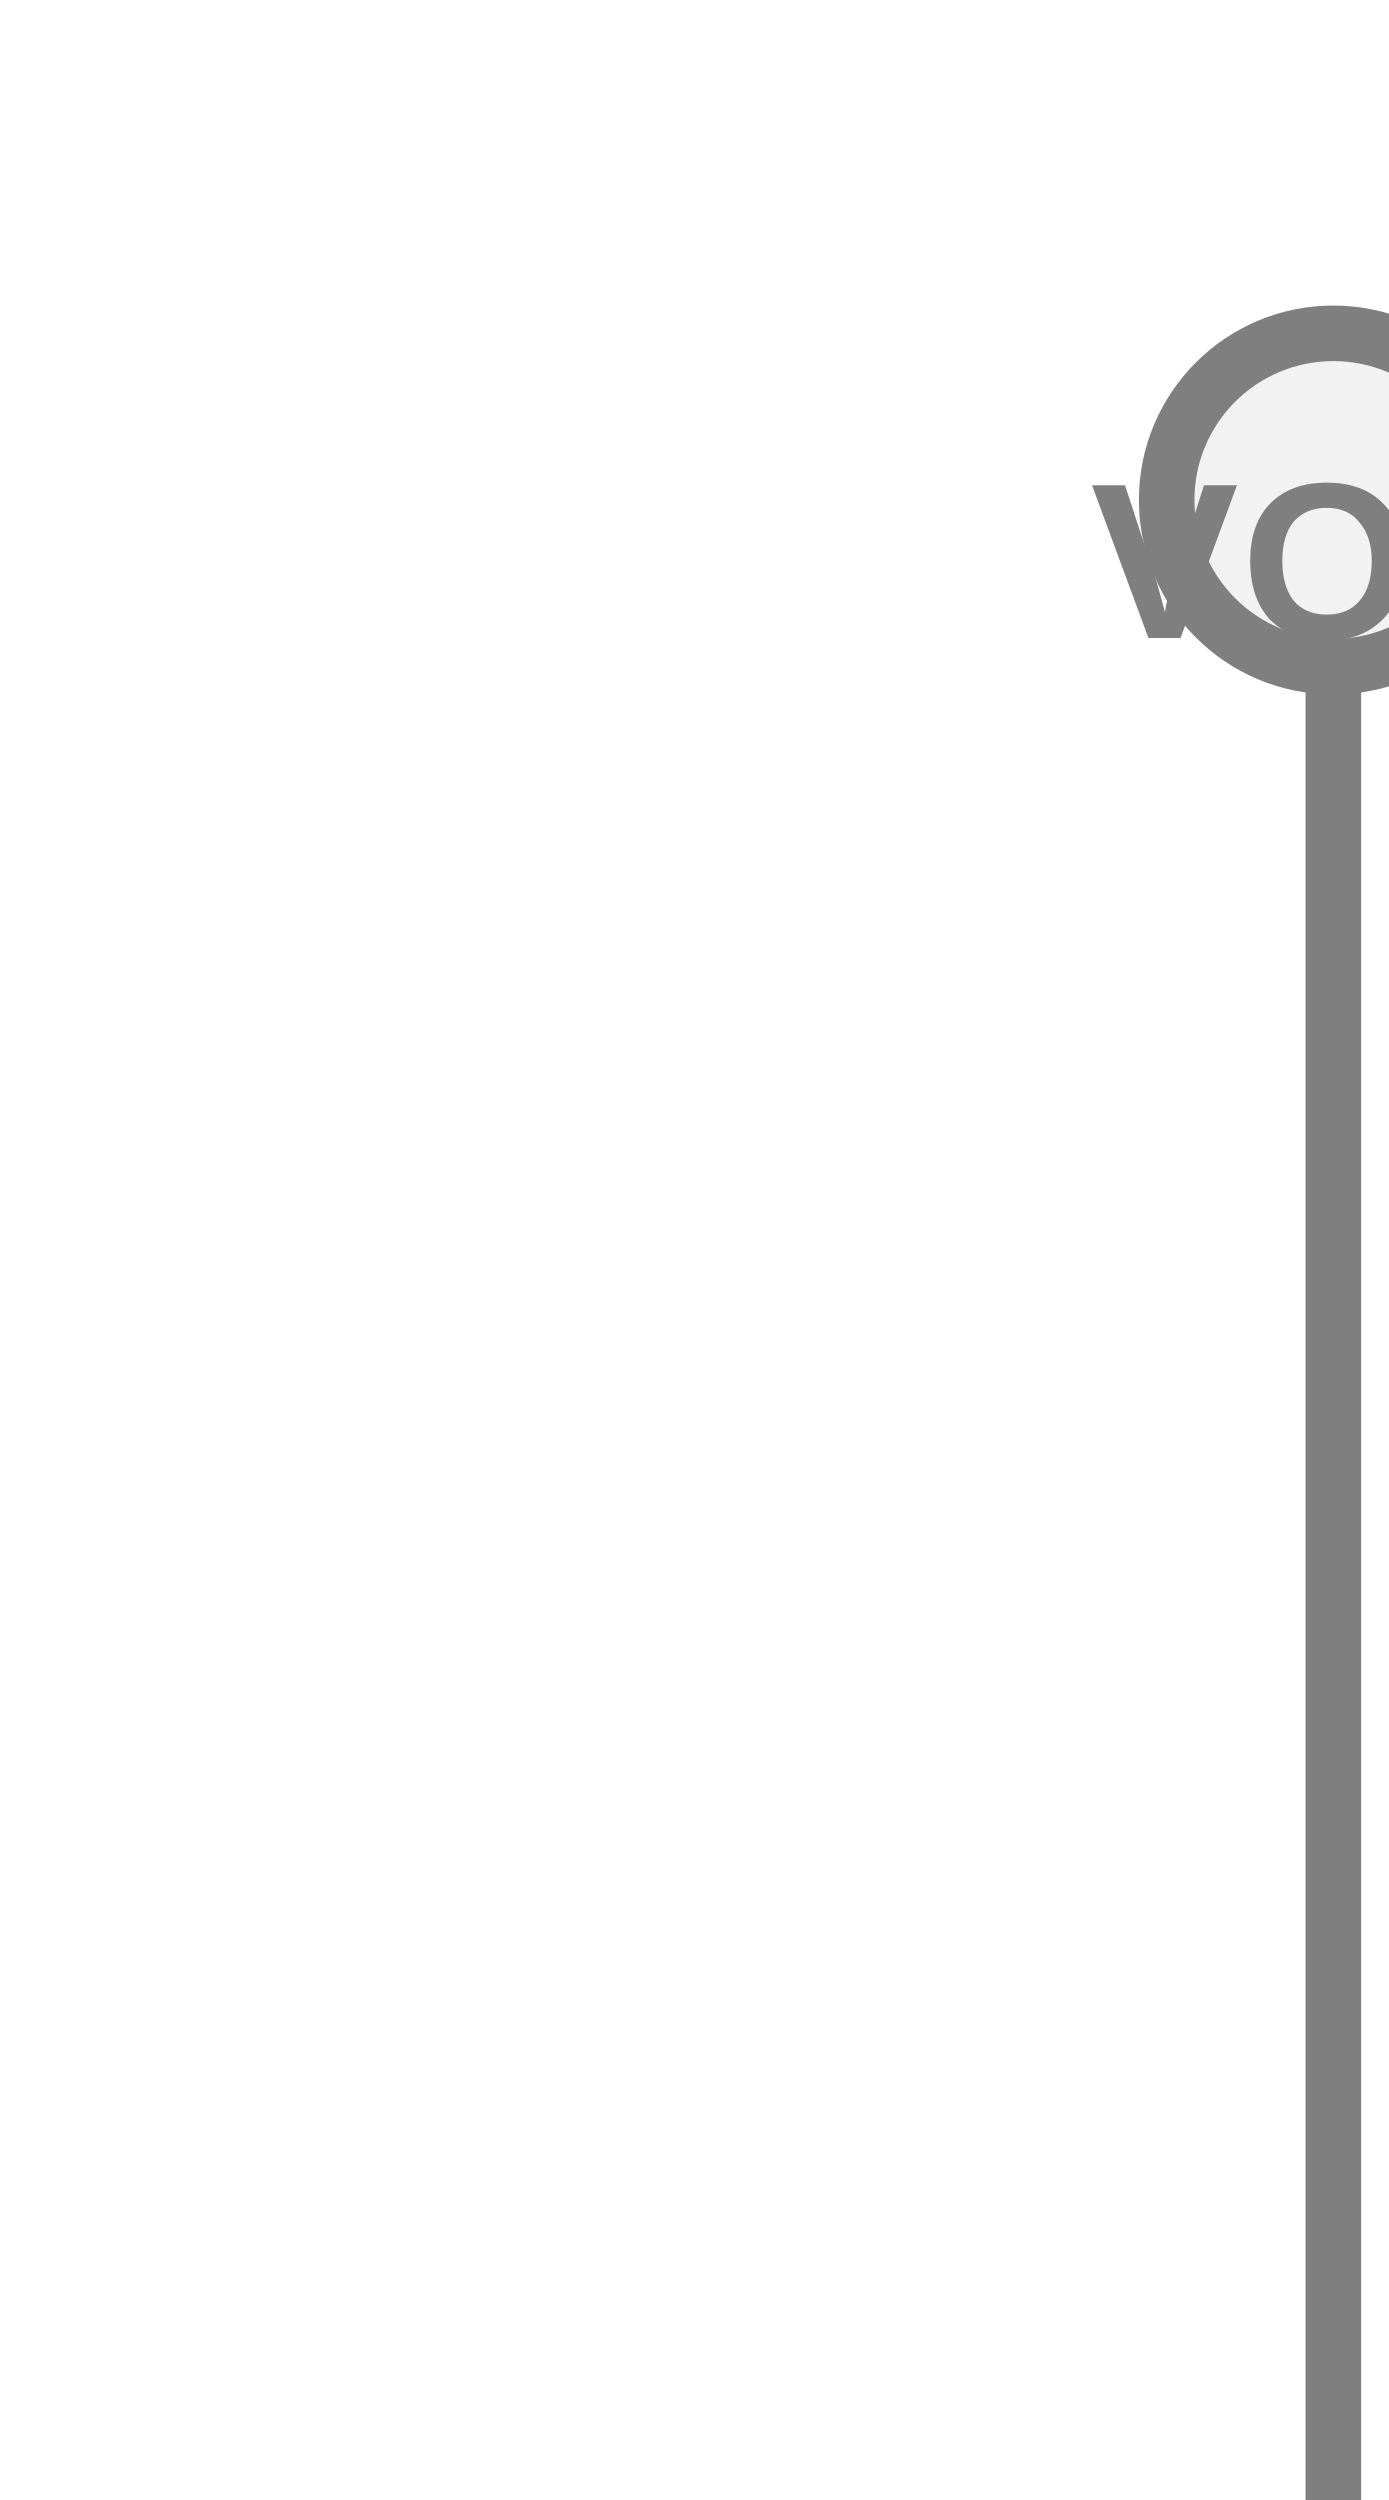
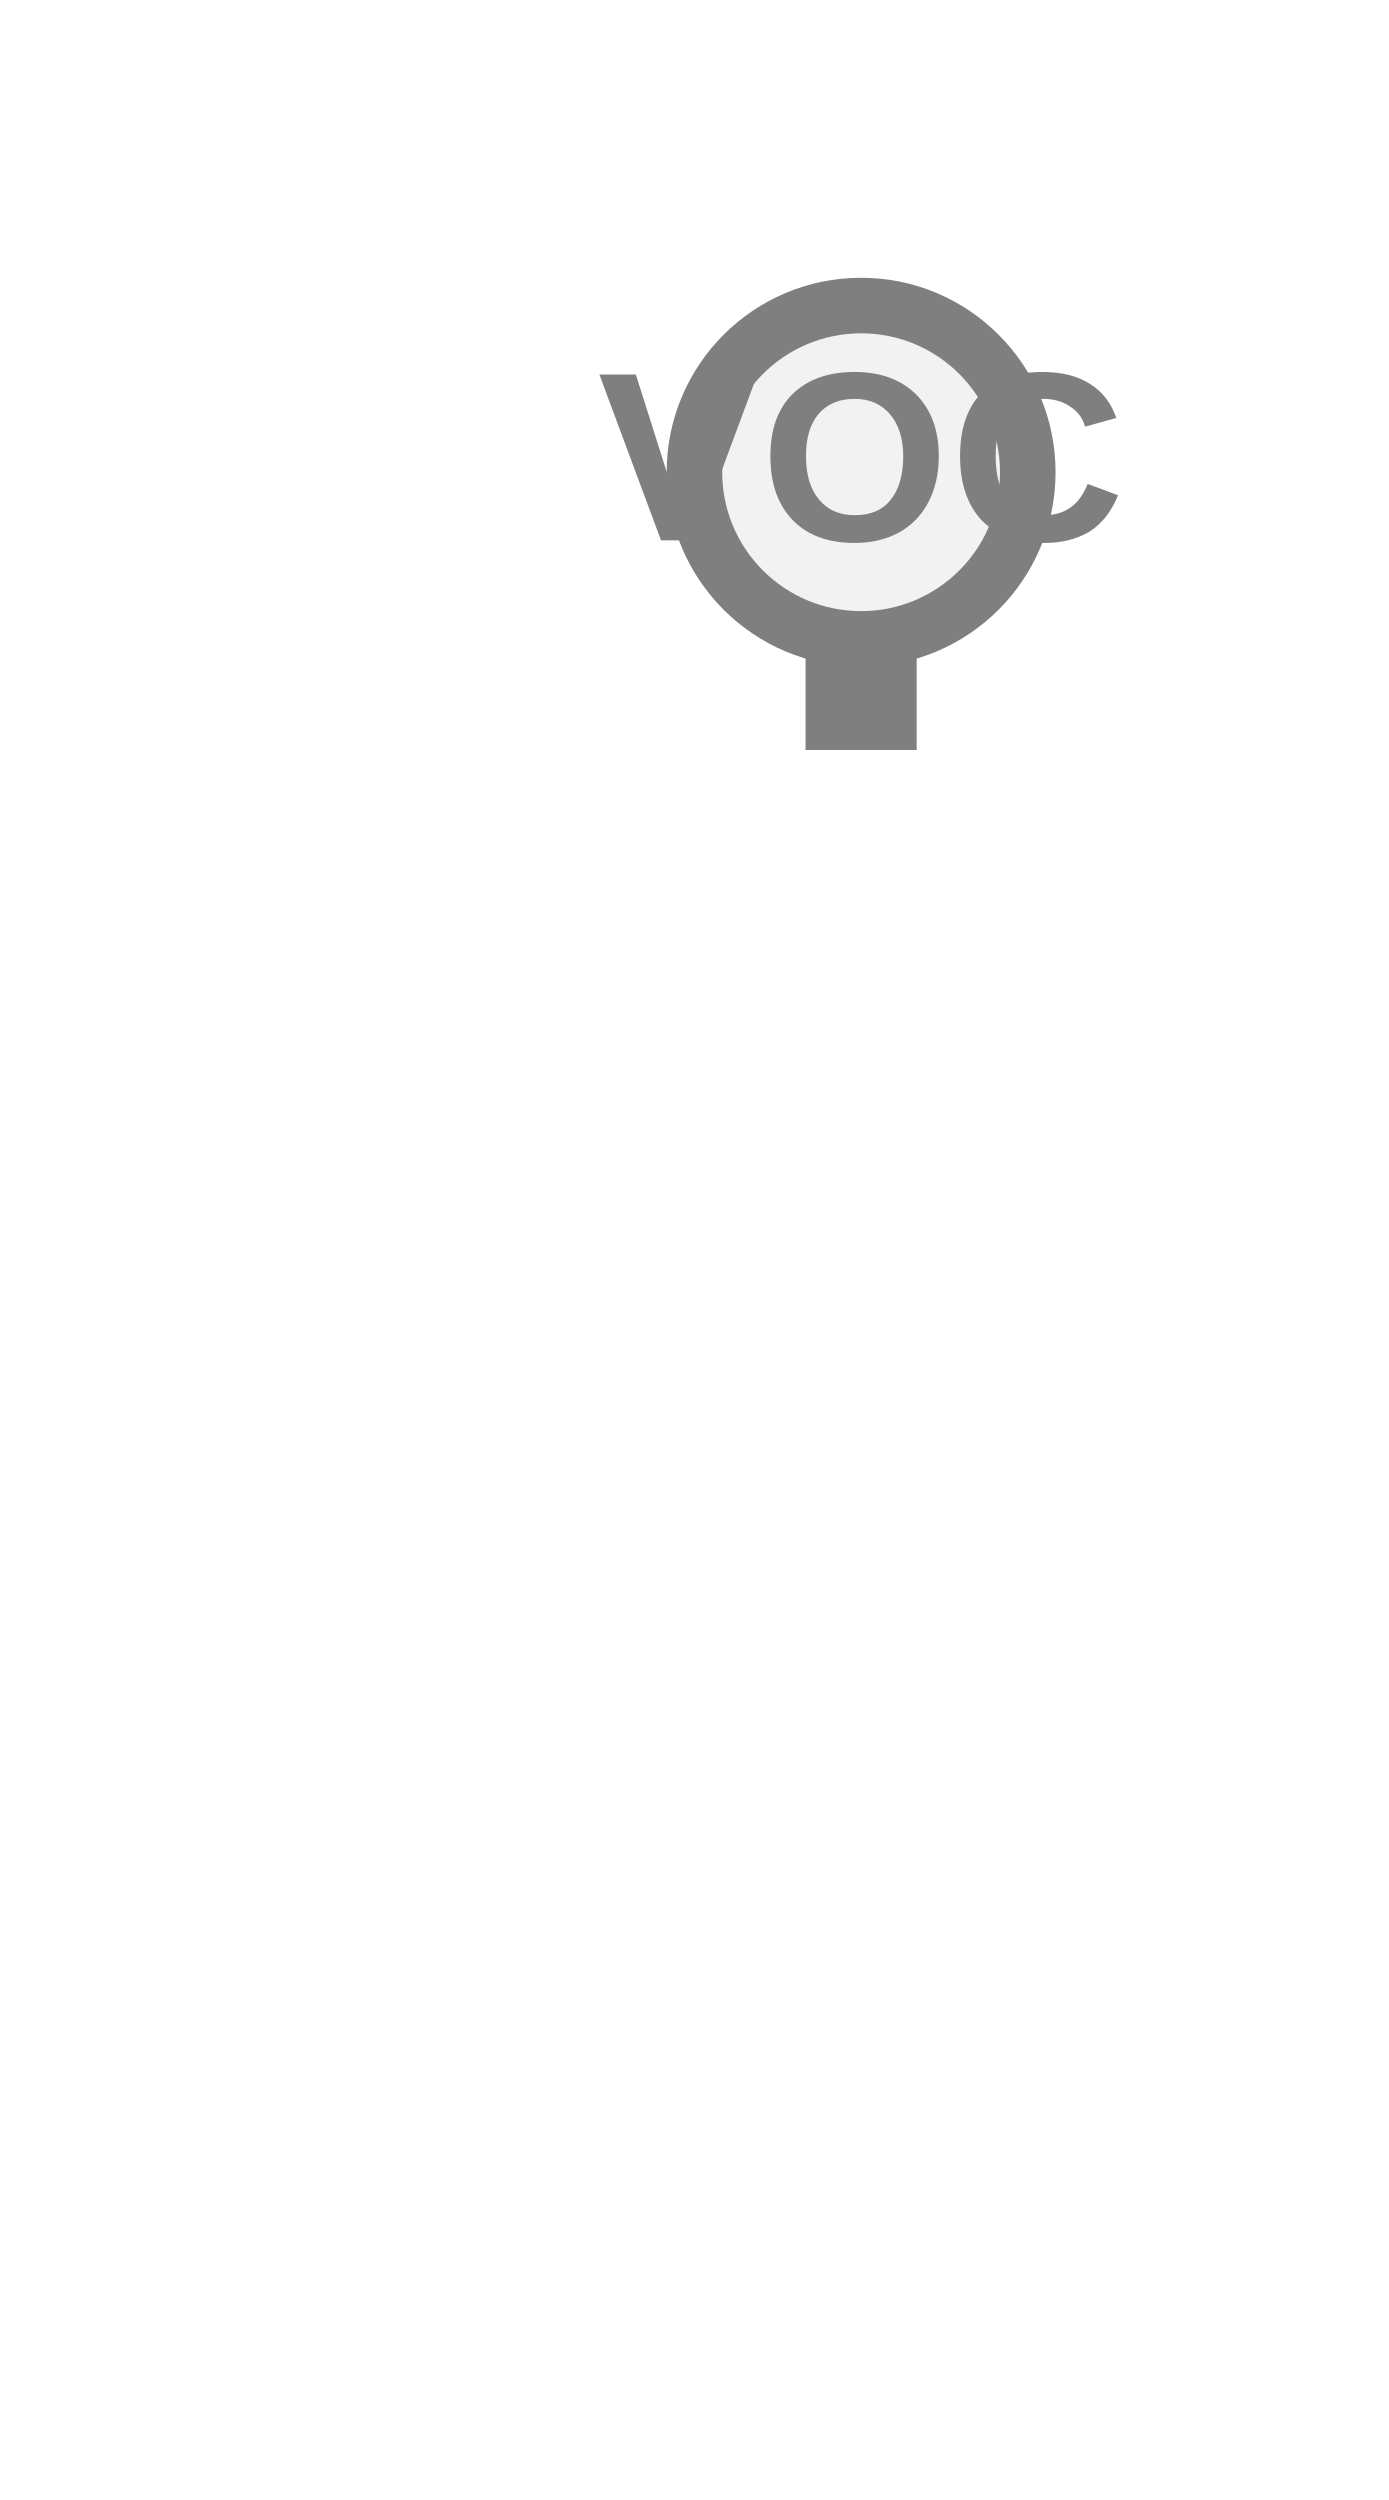
<svg xmlns="http://www.w3.org/2000/svg" width="25px" height="45px" viewBox="0 0 25 45">
-   <rect x="23.5" y="12" width="1" height="33.5" fill="#7f7f7f" />
-   <circle cx="24" cy="9" r="3" fill="#f2f2f2" stroke="#7f7f7f" stroke-width="1" />
-   <text x="24" y="10.35" fill="#7f7f7f" font-family="Arial, Helvetica, sans-serif" font-size="4" font-style="normal" font-weight="600" letter-spacing="0.01em" text-anchor="middle" dominant-baseline="middle">VOC</text>
+   <rect x="14.5" y="11.5" width="2" height="2" fill="#7f7f7f" />
+   <circle cx="15.5" cy="8.5" r="3" fill="#f2f2f2" stroke="#7f7f7f" stroke-width="1" />
+   <text x="15.5" y="8.499" fill="#7f7f7f" font-family="Arial, Helvetica, sans-serif" font-size="4.338" font-style="normal" font-weight="600" letter-spacing="0.01em" text-anchor="middle" dominant-baseline="middle">VOC</text>
</svg>
